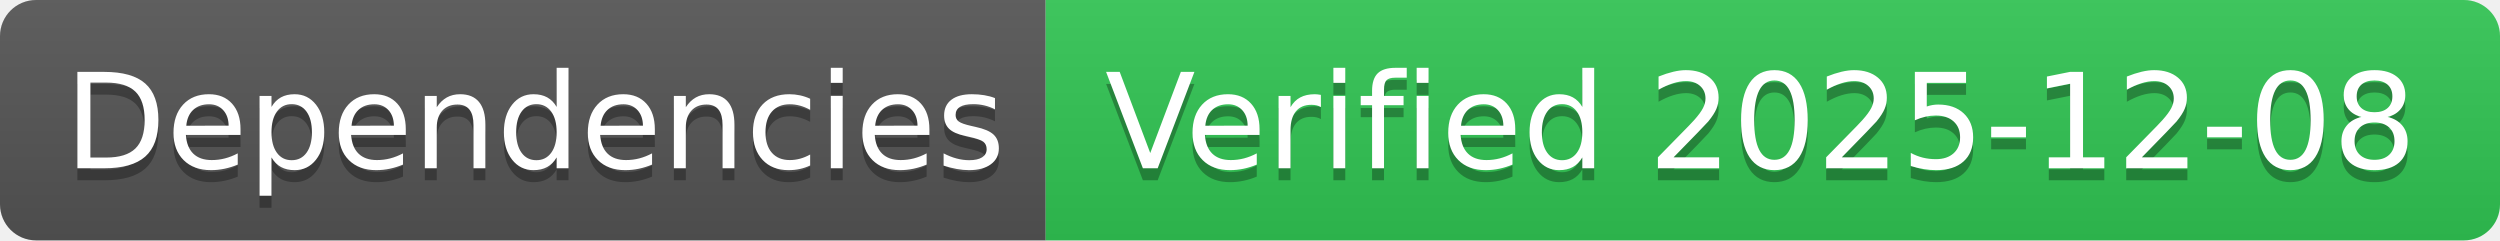
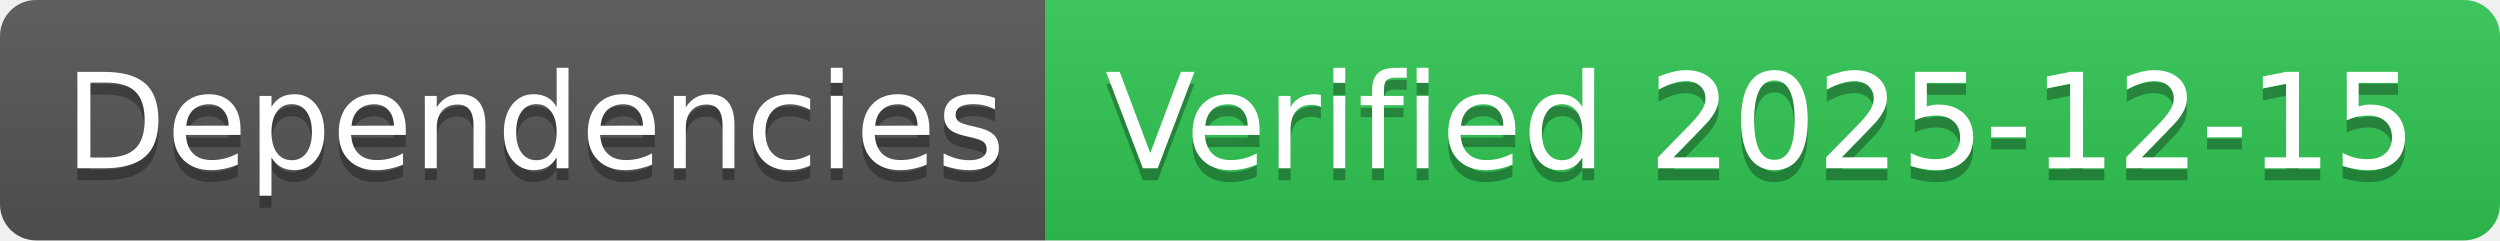
- <svg xmlns="http://www.w3.org/2000/svg" width="208" height="20" role="img" aria-label="Dependencies: Verified 2025-12-08">
+ <svg xmlns="http://www.w3.org/2000/svg" width="208" height="20" role="img" aria-label="Dependencies: Verified 2025-12-15">
  <linearGradient id="s" x2="0" y2="100%">
    <stop offset="0" stop-color="#bbb" stop-opacity=".1" />
    <stop offset="1" stop-opacity=".1" />
  </linearGradient>
  <clipPath id="r">
    <rect width="208" height="20" rx="3" fill="#fff" />
  </clipPath>
  <g clip-path="url(#r)">
    <rect width="87" height="20" fill="#555" />
    <rect x="87" width="121" height="20" fill="#31c653" />
    <rect width="208" height="20" fill="url(#s)" />
  </g>
  <g fill="#fff" text-anchor="middle" font-family="Verdana,Geneva,DejaVu Sans,sans-serif" text-rendering="geometricPrecision" font-size="110">
    <text aria-hidden="true" x="445" y="150" fill="#010101" fill-opacity=".3" transform="scale(.1)" textLength="770">Dependencies</text>
    <text x="445" y="140" transform="scale(.1)" fill="#fff" textLength="770">Dependencies</text>
-     <text aria-hidden="true" x="1465" y="150" fill="#010101" fill-opacity=".3" transform="scale(.1)" textLength="1110">Verified 2025-12-08</text>
-     <text x="1465" y="140" transform="scale(.1)" fill="#fff" textLength="1110">Verified 2025-12-08</text>
+     <text aria-hidden="true" x="1465" y="150" fill="#010101" fill-opacity=".3" transform="scale(.1)" textLength="1110">Verified 2025-12-15</text>
+     <text x="1465" y="140" transform="scale(.1)" fill="#fff" textLength="1110">Verified 2025-12-15</text>
  </g>
</svg>
